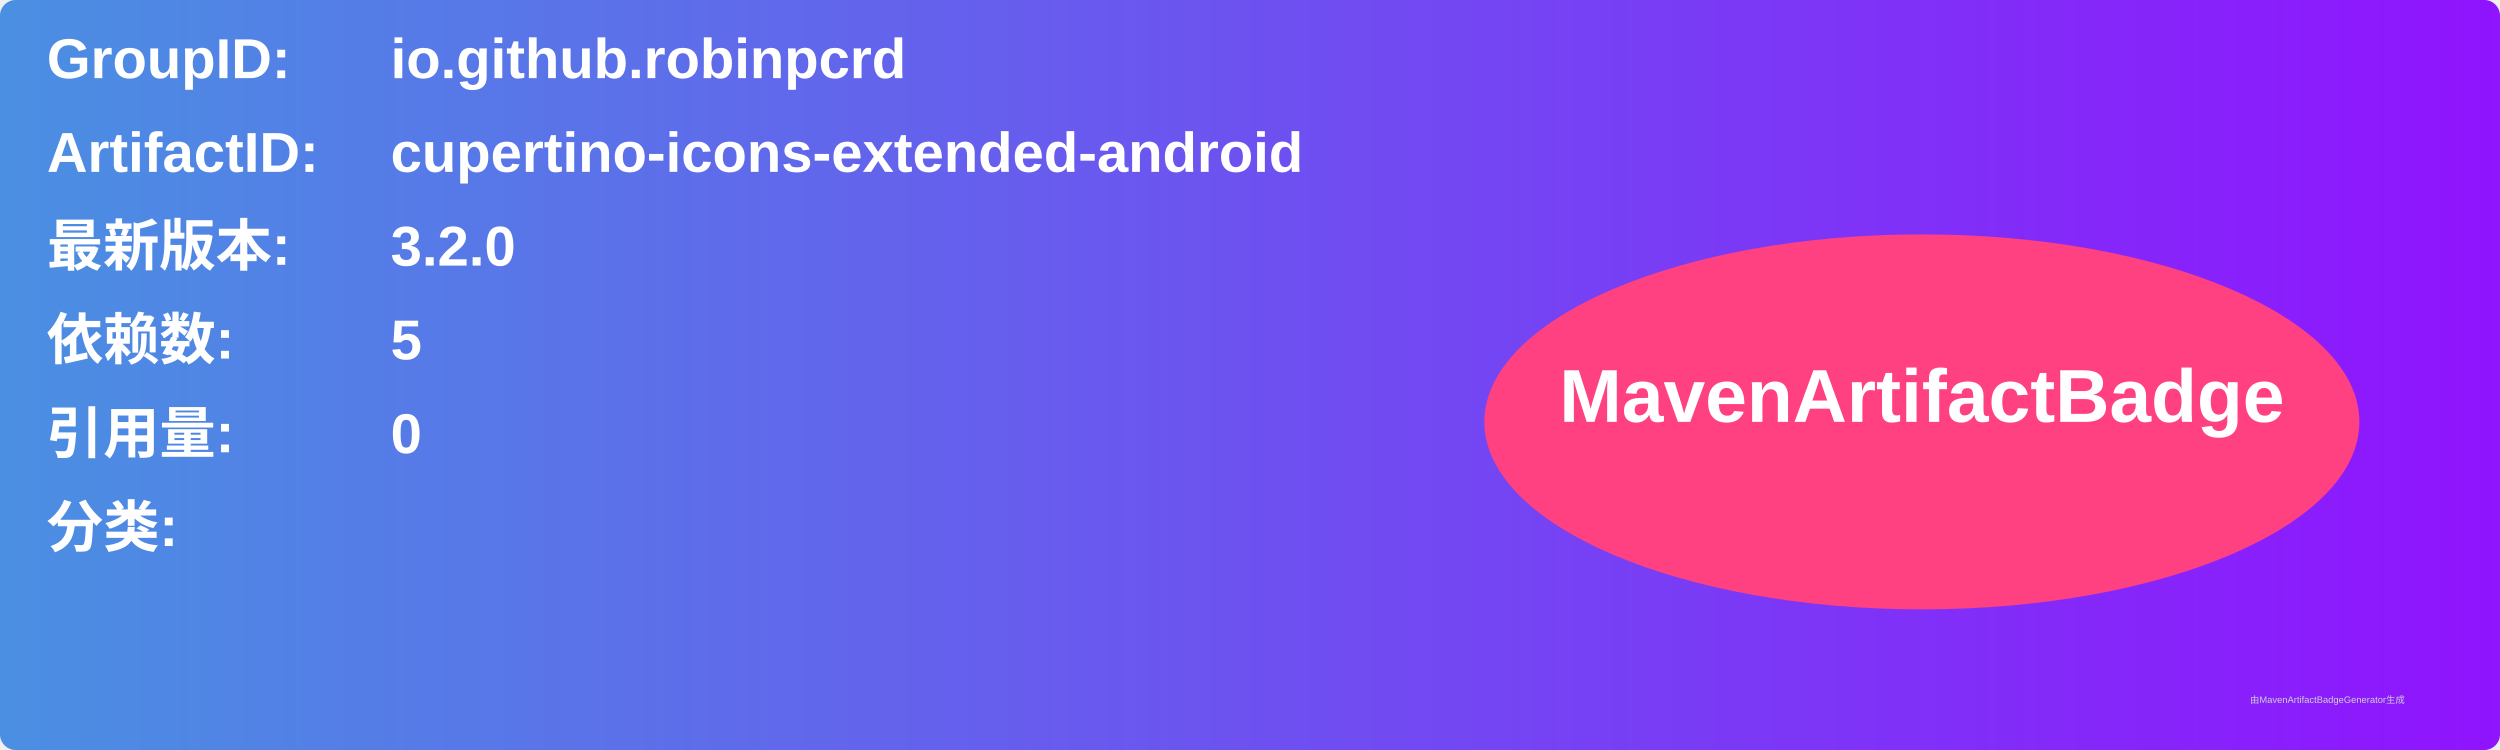
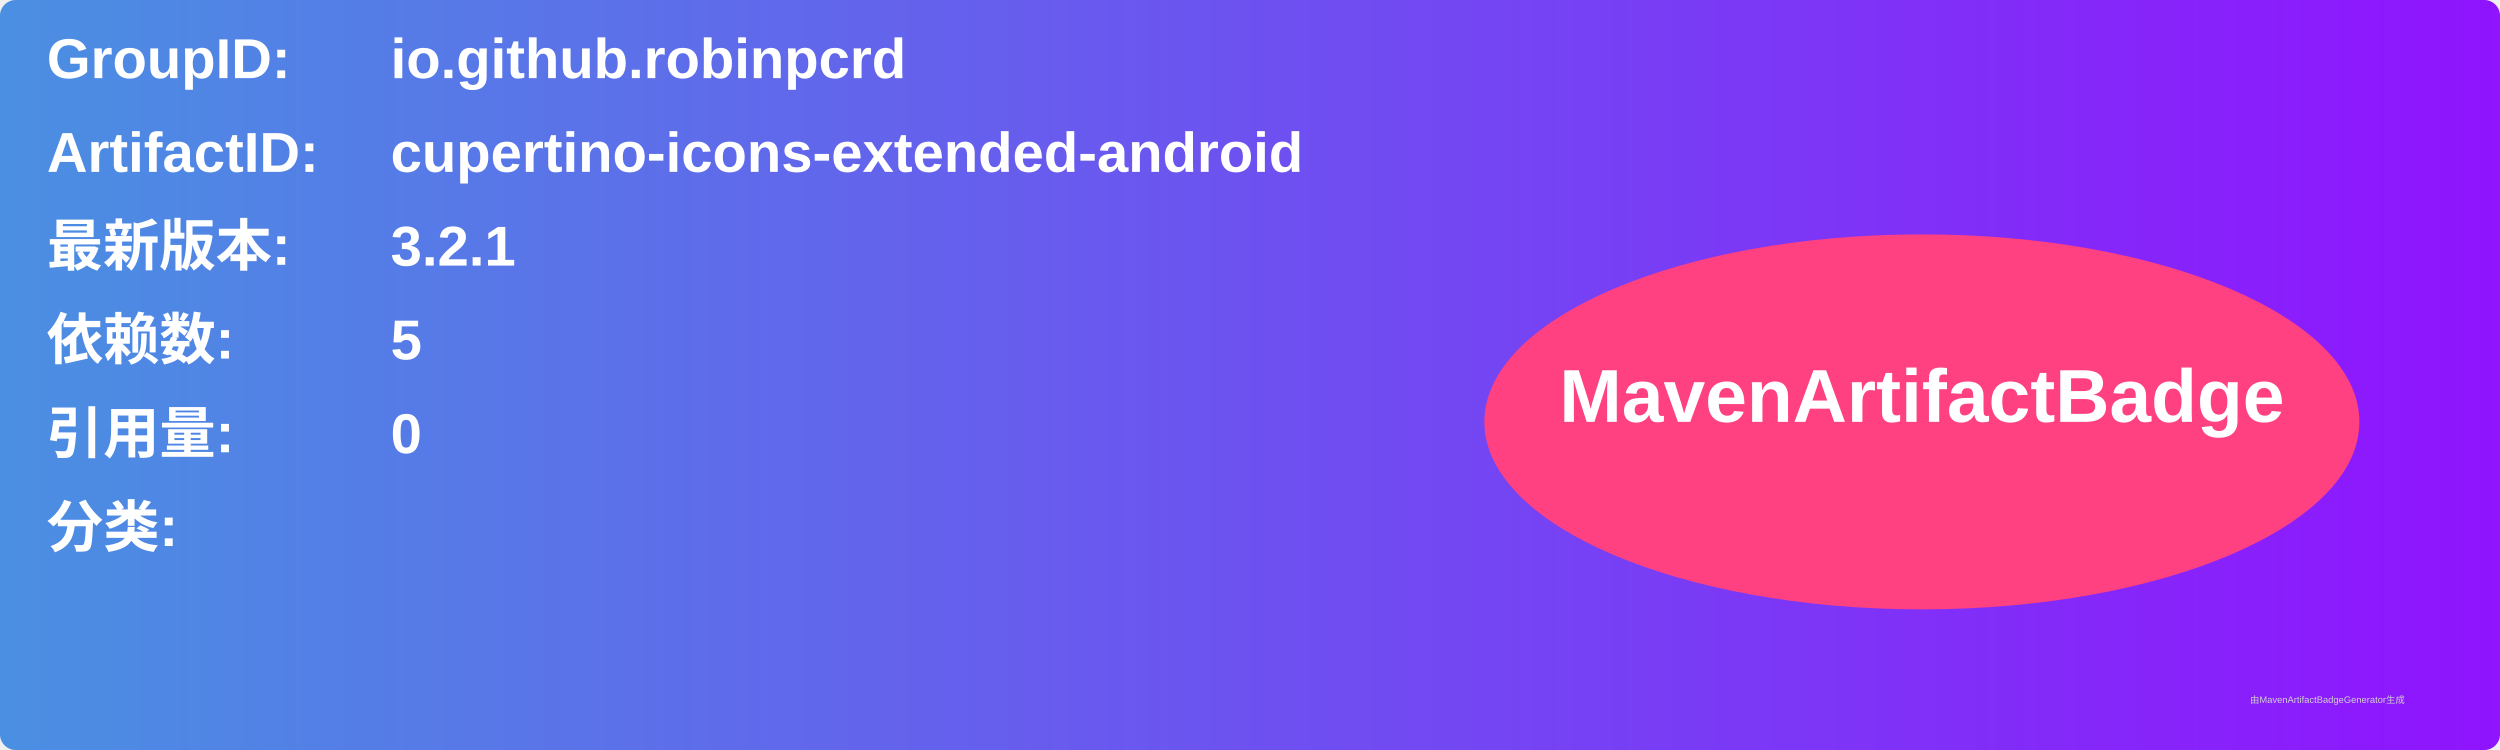
<svg xmlns="http://www.w3.org/2000/svg" width="800" height="240" viewBox="0 0 800 240">
  <linearGradient id="grad" x1="0%" y1="0%" x2="100%" y2="0%">
    <stop offset="0%" stop-color="#4a90e2" />
    <stop offset="100%" stop-color="#9013fe" />
  </linearGradient>
  <rect width="100%" height="100%" rx="5" ry="5" fill="url(#grad)" />
  <g transform="translate(15, 15)">
    <text x="0" y="10" font-family="Arial" font-size="18" fill="white" font-weight="bold" width="260">GroupID:</text>
    <text x="110" y="10" font-family="Arial" font-size="18" fill="white" font-weight="bold" width="460">io.github.robinpcrd</text>
    <text x="0" y="40" font-family="Arial" font-size="18" fill="white" font-weight="bold" width="260">ArtifactID:</text>
    <text x="110" y="40" font-family="Arial" font-size="18" fill="white" font-weight="bold" width="460">cupertino-icons-extended-android</text>
    <text x="0" y="70" font-family="Arial" font-size="18" fill="white" font-weight="bold">最新版本:</text>
    <text x="110" y="70" font-family="Arial" font-size="18" fill="white" font-weight="bold">
-       <tspan font-weight="bold">3.2.0</tspan>
+       <tspan font-weight="bold">3.2.1</tspan>
    </text>
    <text x="0" y="100" font-family="Arial" font-size="18" fill="white" font-weight="bold">依赖数: </text>
    <text x="110" y="100" font-family="Arial" font-size="18" fill="white">
      <tspan font-weight="bold">5</tspan>
    </text>
    <text x="0" y="130" font-family="Arial" font-size="18" fill="white" font-weight="bold">引用量: </text>
    <text x="110" y="130" font-family="Arial" font-size="18" fill="white">
      <tspan font-weight="bold">0</tspan>
    </text>
    <text x="0" y="160" font-family="Arial" font-size="18" fill="white" font-weight="bold">分类:</text>
    <text x="10" y="190" font-family="Arial" font-size="10" fill="white">
      <tspan font-weight="bold" />
    </text>
    <ellipse cx="600" cy="120" rx="140" ry="60" fill="#ff4081" />
    <text x="600" y="120" text-anchor="middle" font-family="Arial" font-size="24" fill="white" font-weight="bold">MavenArtifactBadge</text>
  </g>
  <text x="720" y="225" font-family="Arial" font-size="3" fill="#d0d0d0">由MavenArtifactBadgeGenerator生成</text>
</svg>
